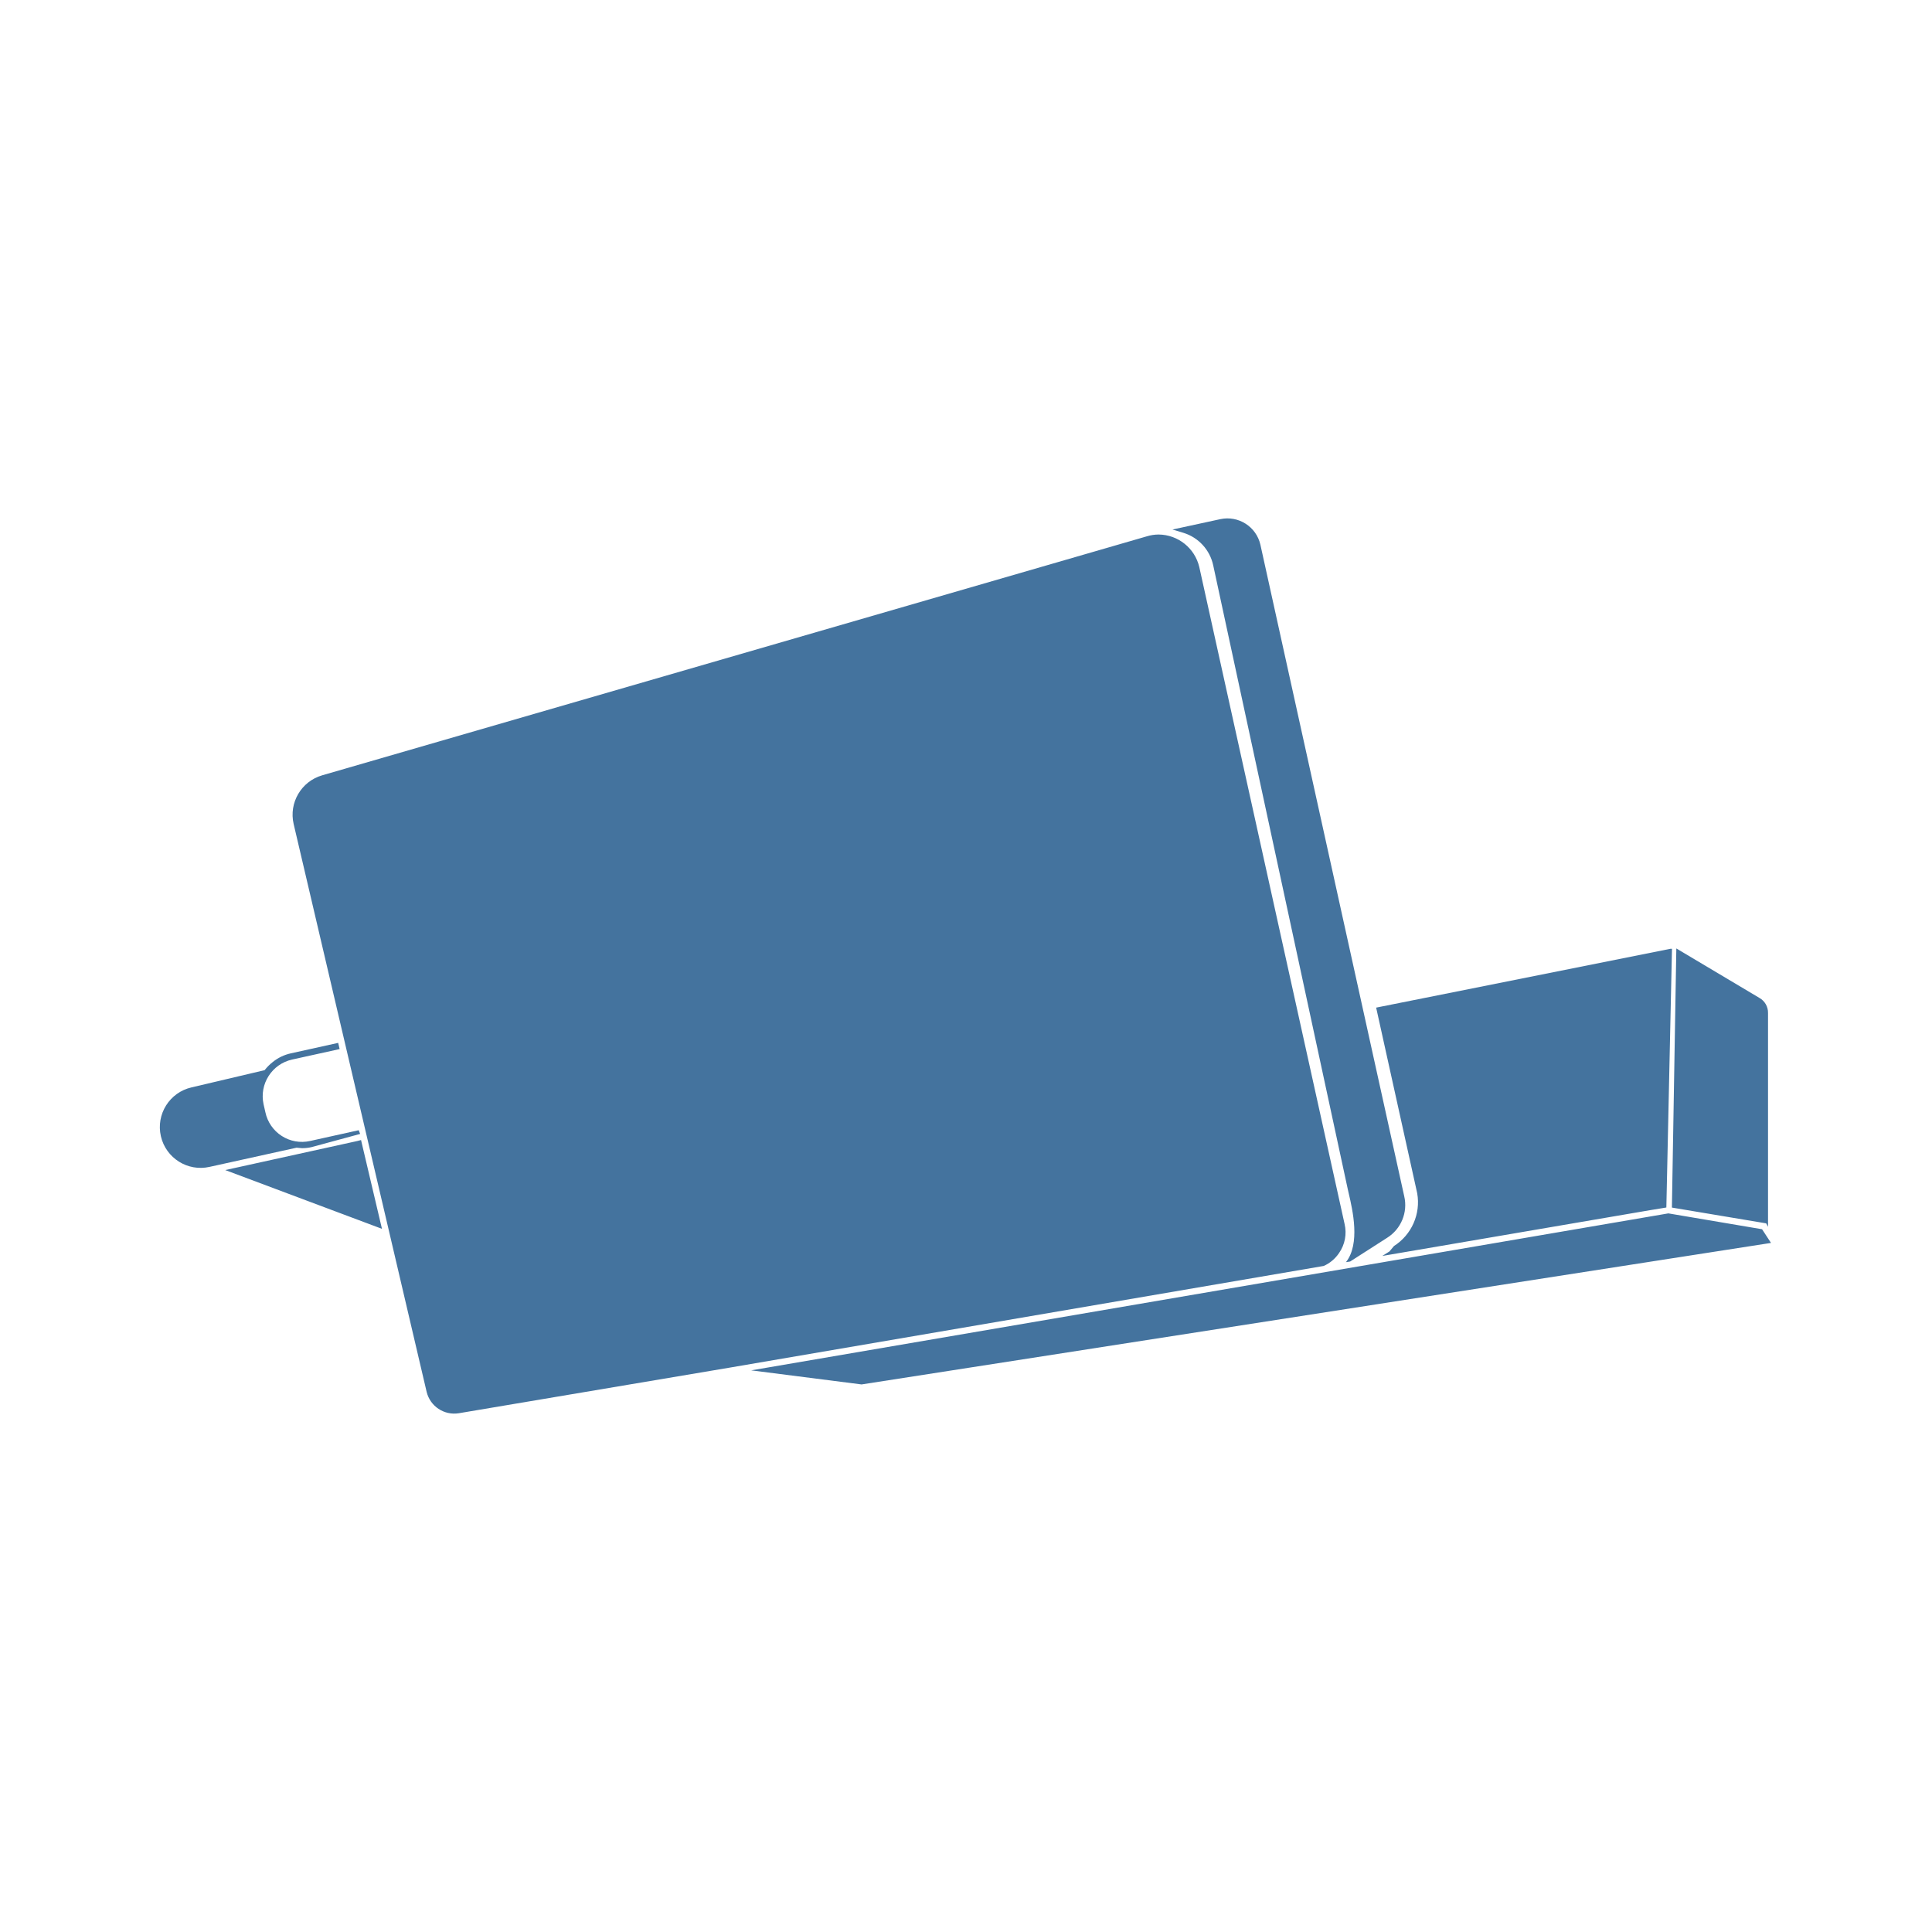
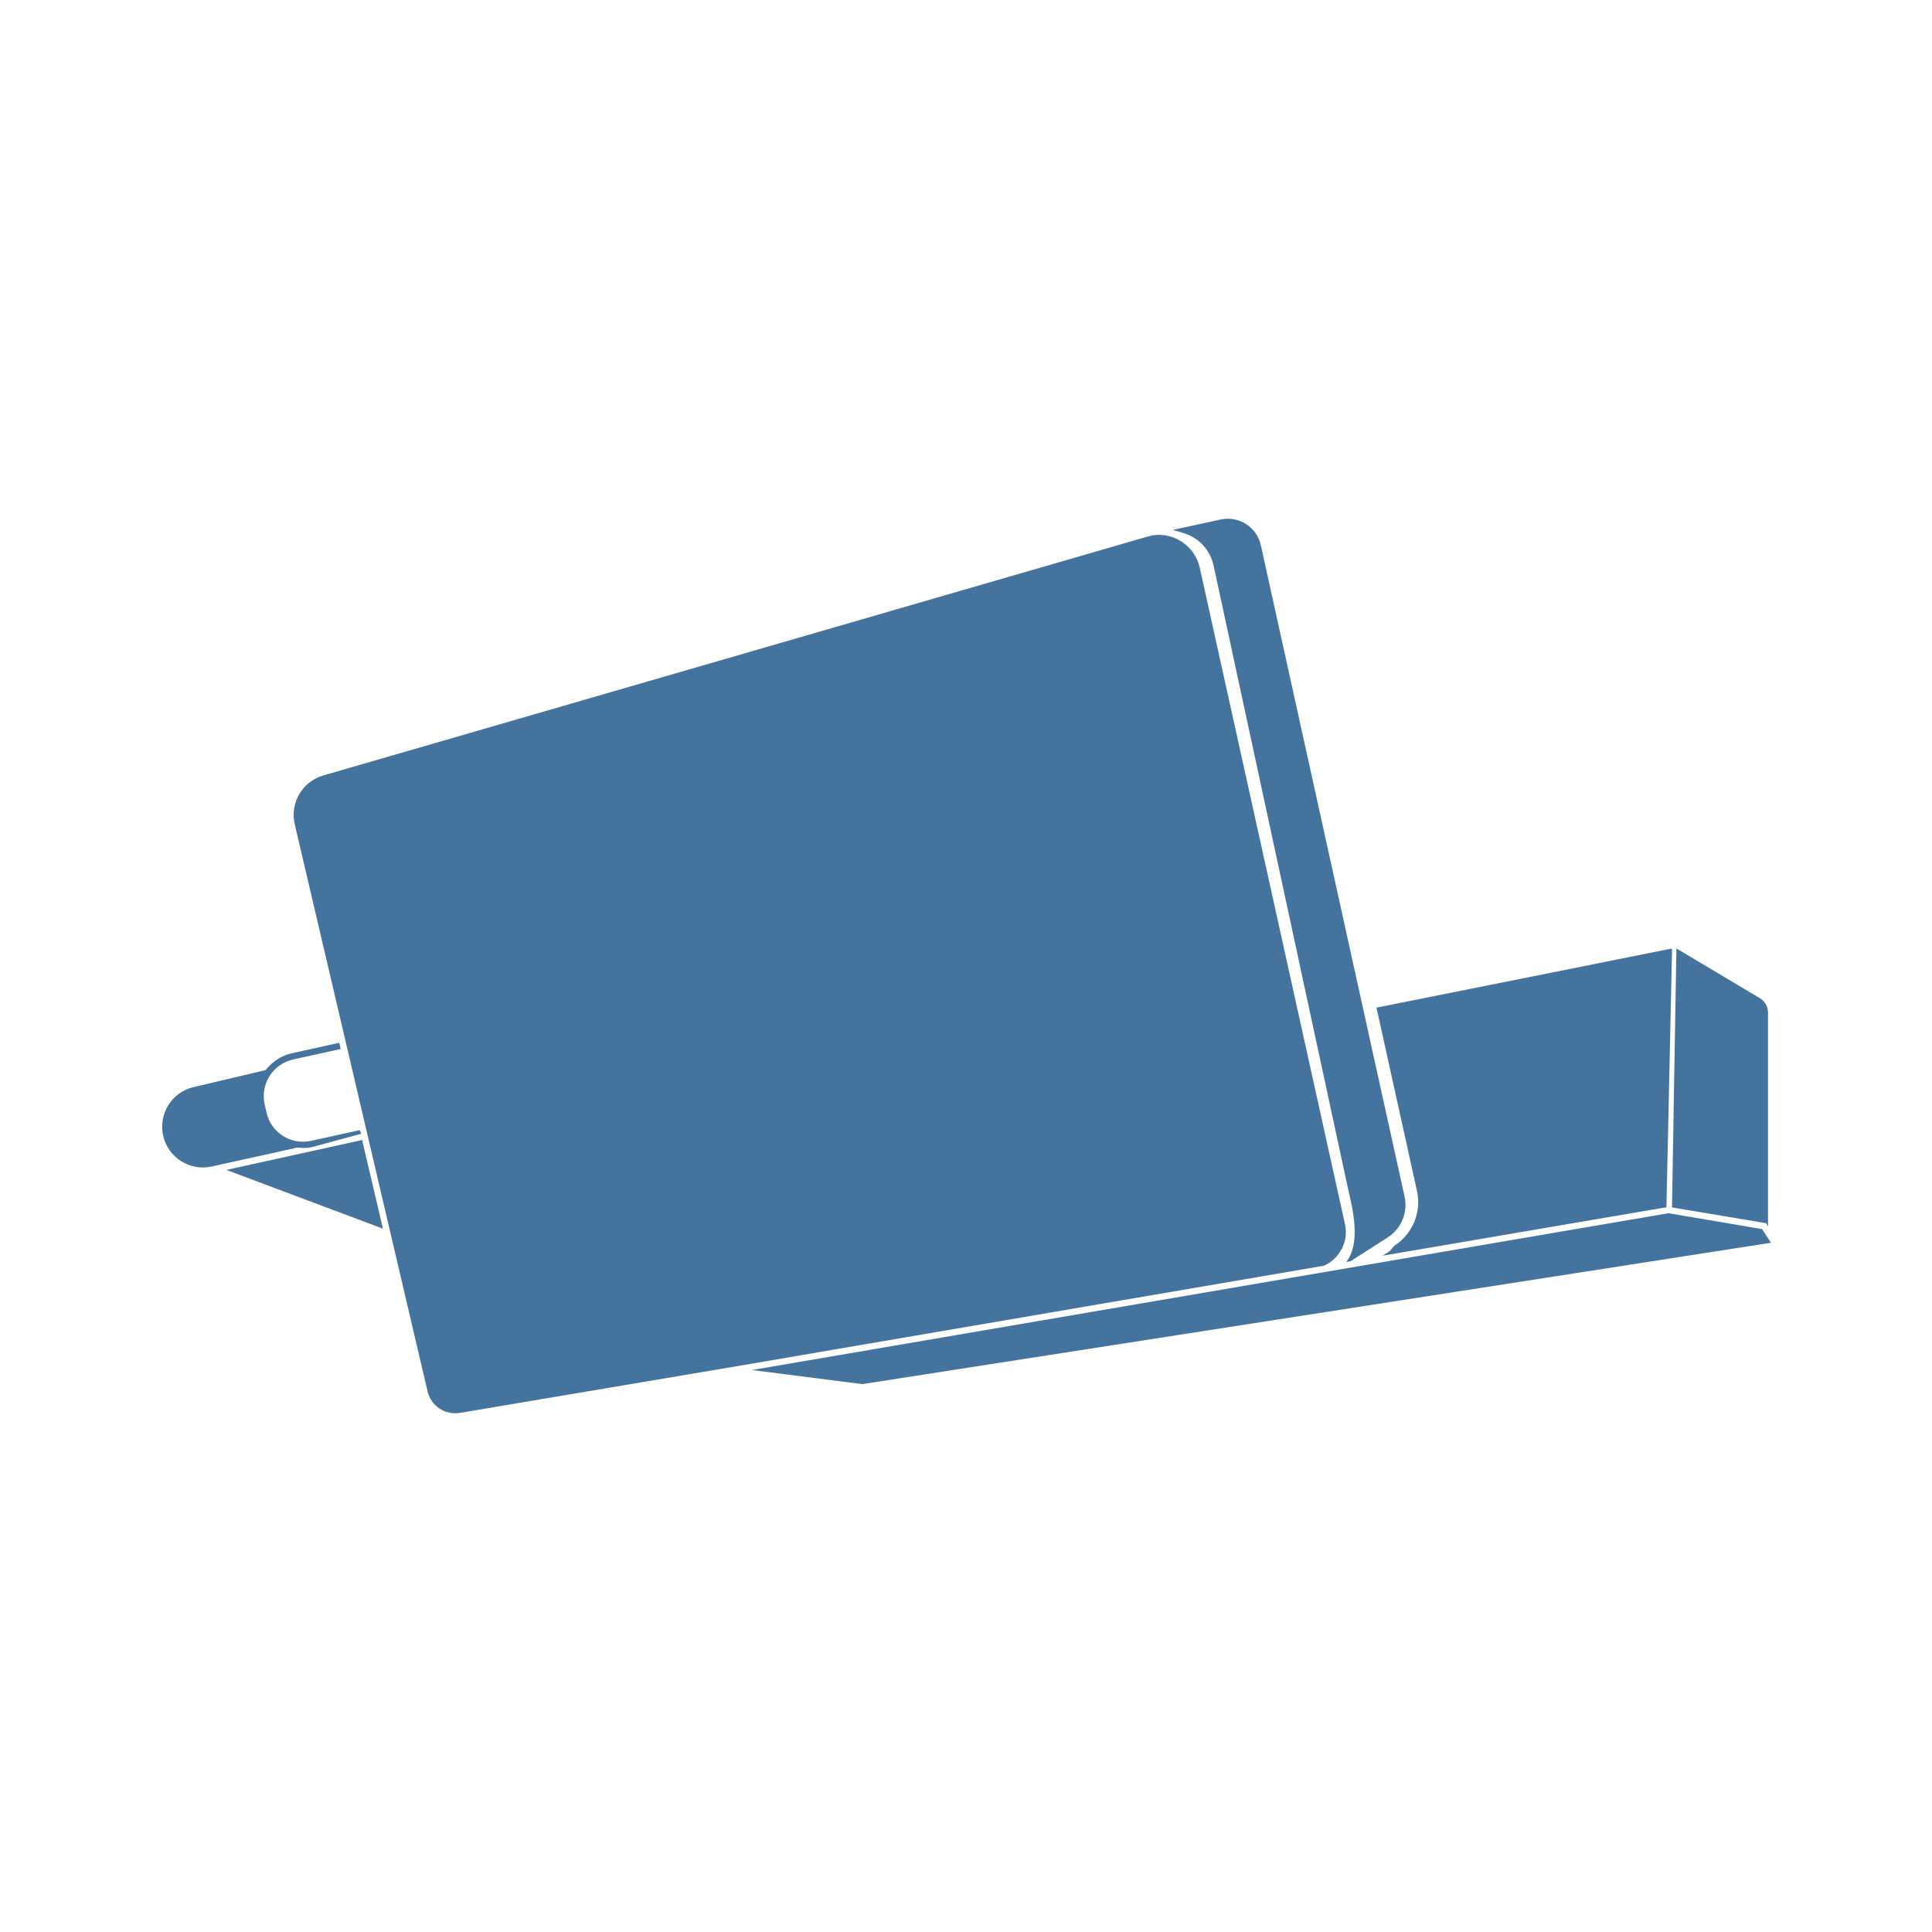
<svg xmlns="http://www.w3.org/2000/svg" viewBox="0 0 24 24">
-   <path fill="#44739e" d="m21.889 15.27-1.164-.197-11.393 1.95 1.371.175L22 15.44Zm-5.255.296a.45.45 0 0 0 .069-.361l-1.805-8.161a.524.524 0 0 0-.504-.404.5.5 0 0 0-.146.022L4.003 9.631a.51.51 0 0 0-.355.606L5.3 17.291a.353.353 0 0 0 .398.265l3.379-.569 7.367-1.261a.45.45 0 0 0 .19-.16m-1.563-8.543 1.671 7.747.012.053c.049.21.146.627-.034.856l.052-.008.46-.295a.48.48 0 0 0 .212-.515l-1.787-8.095a.42.42 0 0 0-.497-.317l-.595.129.136.041a.54.54 0 0 1 .37.404m-11.319 7.24a.5.5 0 0 0 .118-.013l.604-.164-.018-.046-.605.134a.464.464 0 0 1-.554-.356l-.023-.101a.467.467 0 0 1 .355-.555l.59-.13-.018-.077-.588.13a.54.54 0 0 0-.225.108.6.6 0 0 0-.101.101l-.908.214a.506.506 0 0 0 .226.987l1.079-.238Zm13.564 1.216-.056.067-.089.056 3.328-.569L20.7 15l.07-3.214h-.018l-3.657.731.51 2.306a.645.645 0 0 1-.289.656m4.647-.24v-2.655a.21.21 0 0 0-.106-.187l-1.033-.615-.055 3.219 1.171.196ZM4.485 14.162l-.046.012-1.641.361 1.947.73-.252-1.069Z" />
+   <path fill="#44739e" d="m21.889 15.268-1.163-.197-11.385 1.948 1.37.175L22 15.438Zm-5.251.295a.45.45 0 0 0 .069-.36l-1.804-8.155a.524.524 0 0 0-.504-.404.5.5 0 0 0-.145.022L4.016 9.633a.51.51 0 0 0-.355.605l1.651 7.049a.353.353 0 0 0 .398.265l3.376-.569 7.362-1.26a.45.45 0 0 0 .19-.16m-1.562-8.536 1.67 7.741.012.053c.049.21.146.627-.034.855l.052-.008.459-.294a.48.48 0 0 0 .212-.515L15.662 6.77a.42.42 0 0 0-.497-.317l-.595.129.136.041a.54.54 0 0 1 .37.404M3.765 14.261a.5.5 0 0 0 .118-.013l.604-.164-.018-.045-.605.133a.464.464 0 0 1-.554-.355l-.023-.101a.467.467 0 0 1 .355-.555l.59-.13-.018-.077-.588.13a.54.54 0 0 0-.225.108.6.6 0 0 0-.101.101l-.907.214a.506.506 0 0 0 .226.986l1.078-.238Zm13.554 1.215-.056.067-.089.056 3.326-.568.201-.033.07-3.212h-.018l-3.654.731.509 2.304a.645.645 0 0 1-.289.655m4.644-.239v-2.653a.21.21 0 0 0-.106-.187l-1.032-.615-.055 3.217 1.17.196ZM4.498 14.16l-.046.012-1.64.361 1.945.73-.251-1.069Z" />
</svg>
